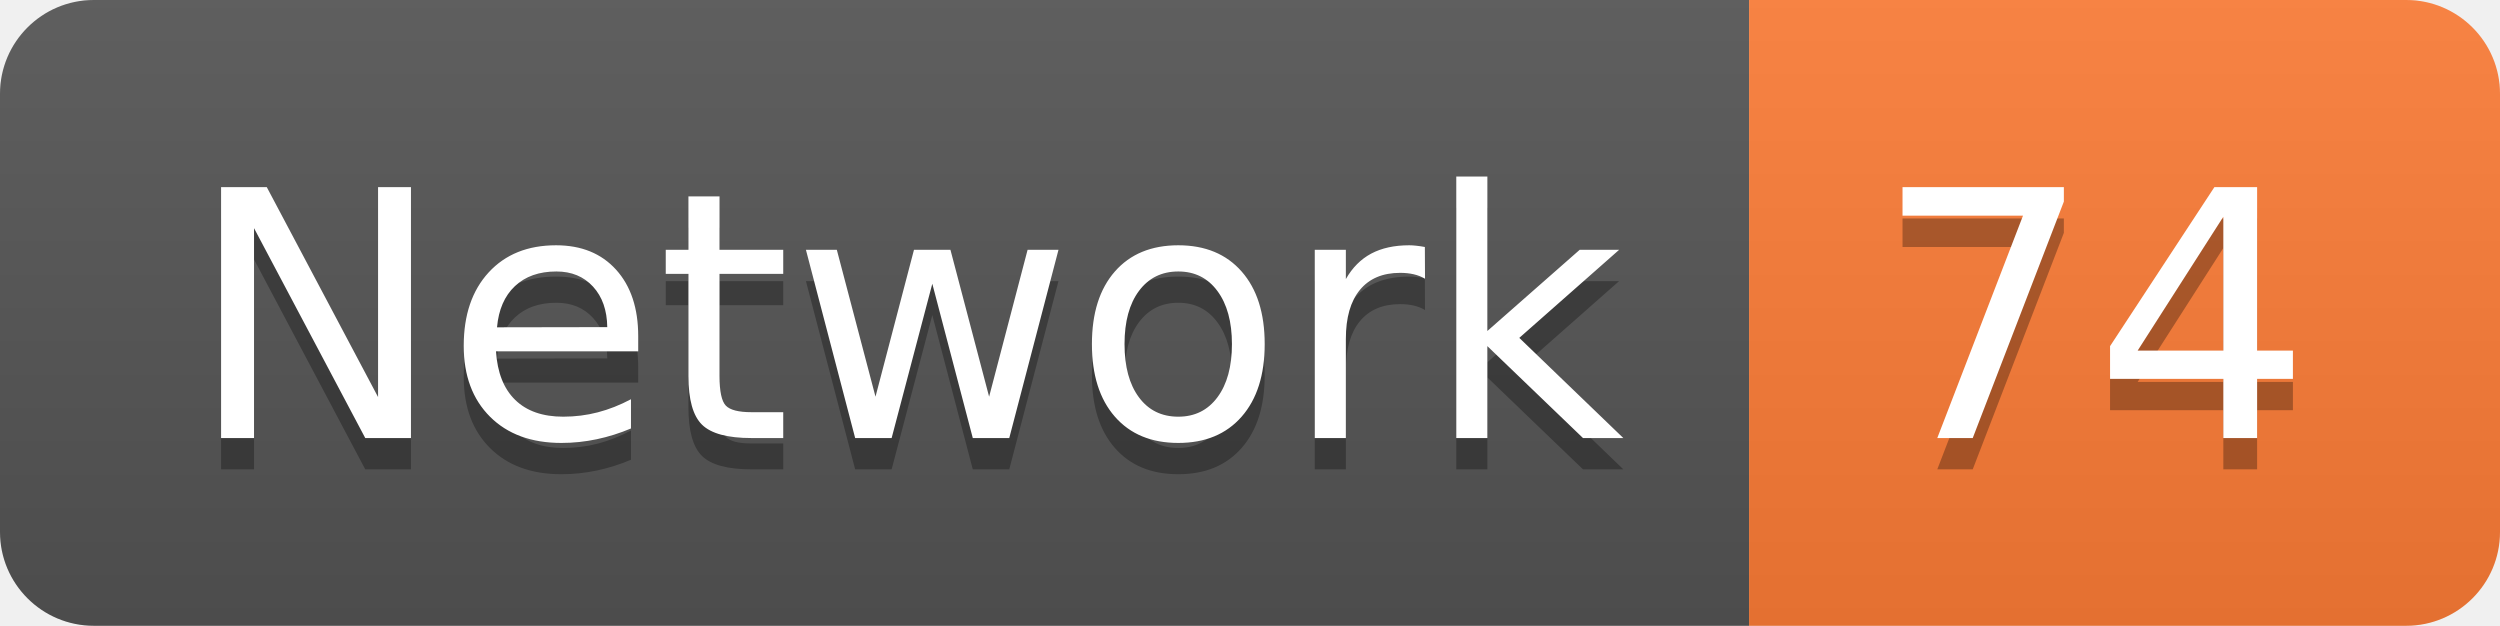
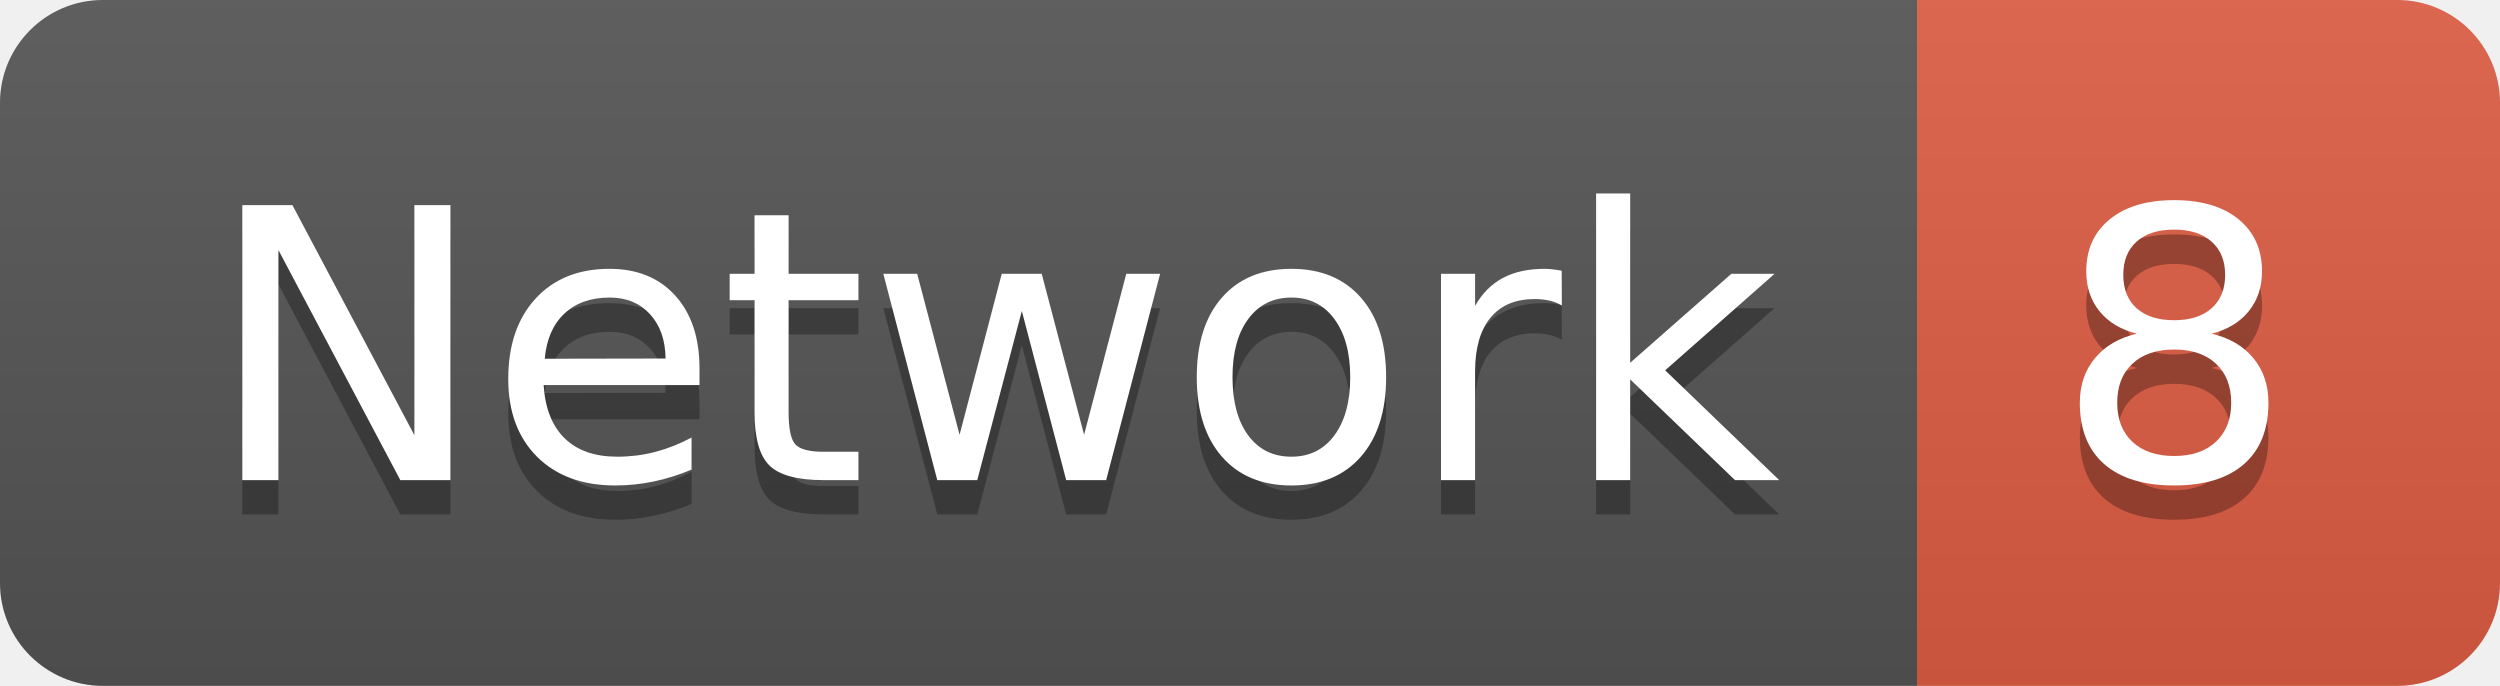
- <svg xmlns="http://www.w3.org/2000/svg" width="79.9" height="20">
+ <svg xmlns="http://www.w3.org/2000/svg" width="72.9" height="20">
  <linearGradient id="smooth" x2="0" y2="100%">
    <stop offset="0" stop-color="#bbb" stop-opacity=".1" />
    <stop offset="1" stop-opacity=".1" />
  </linearGradient>
  <clipPath id="round">
-     <rect width="79.9" height="20" rx="3" fill="#fff" />
+     <rect width="72.9" height="20" rx="3" fill="#fff" />
  </clipPath>
  <g clip-path="url(#round)">
    <rect width="55.9" height="20" fill="#555" />
-     <rect x="55.9" width="24.0" height="20" fill="#fe7d37" />
-     <rect width="79.9" height="20" fill="url(#smooth)" />
+     <rect x="55.9" width="17.0" height="20" fill="#e05d44" />
+     <rect width="72.9" height="20" fill="url(#smooth)" />
  </g>
  <g fill="#fff" text-anchor="middle" font-family="DejaVu Sans,Verdana,Geneva,sans-serif" font-size="110">
    <text x="289.5" y="150" fill="#010101" fill-opacity=".3" transform="scale(0.1)" textLength="459.0" lengthAdjust="spacing">Network</text>
    <text x="289.5" y="140" transform="scale(0.1)" textLength="459.0" lengthAdjust="spacing">Network</text>
-     <text x="669.0" y="150" fill="#010101" fill-opacity=".3" transform="scale(0.1)" textLength="140.0" lengthAdjust="spacing">74</text>
-     <text x="669.0" y="140" transform="scale(0.1)" textLength="140.0" lengthAdjust="spacing">74</text>
+     <text x="634.0" y="150" fill="#010101" fill-opacity=".3" transform="scale(0.1)" textLength="70.0" lengthAdjust="spacing">8</text>
+     <text x="634.0" y="140" transform="scale(0.1)" textLength="70.0" lengthAdjust="spacing">8</text>
  </g>
</svg>
